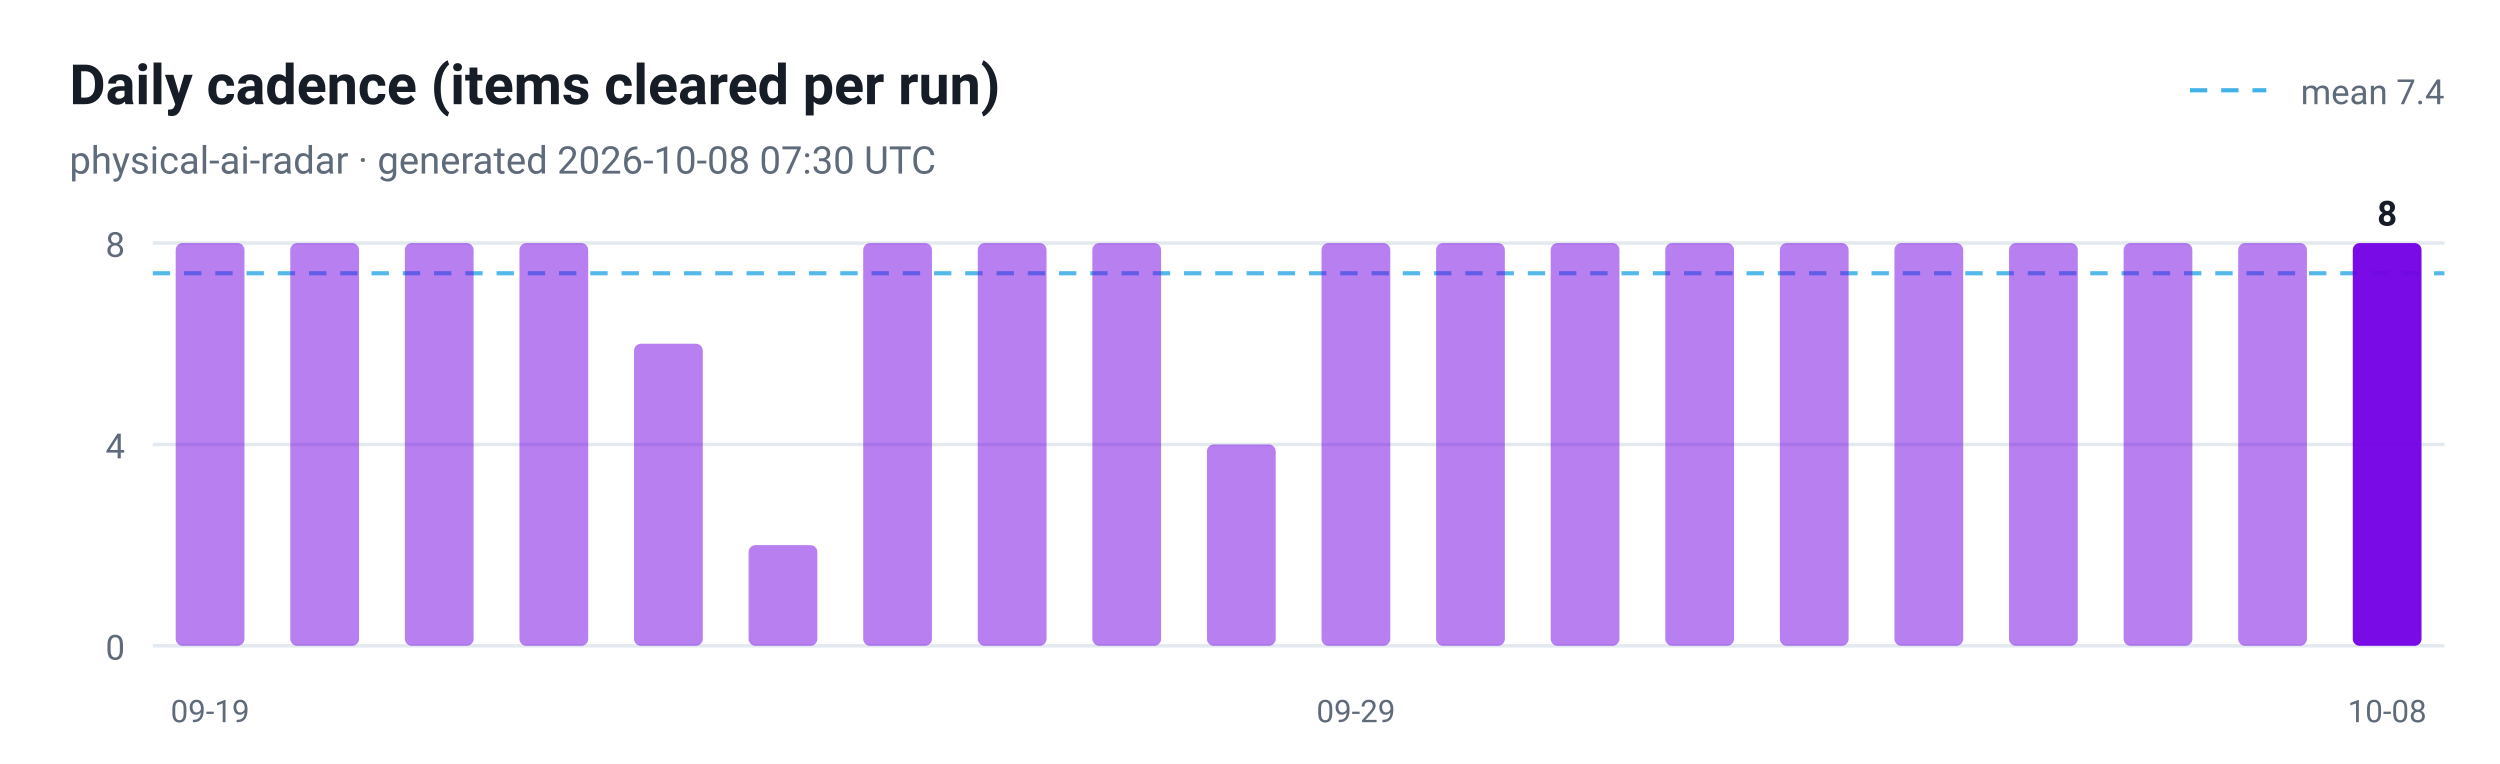
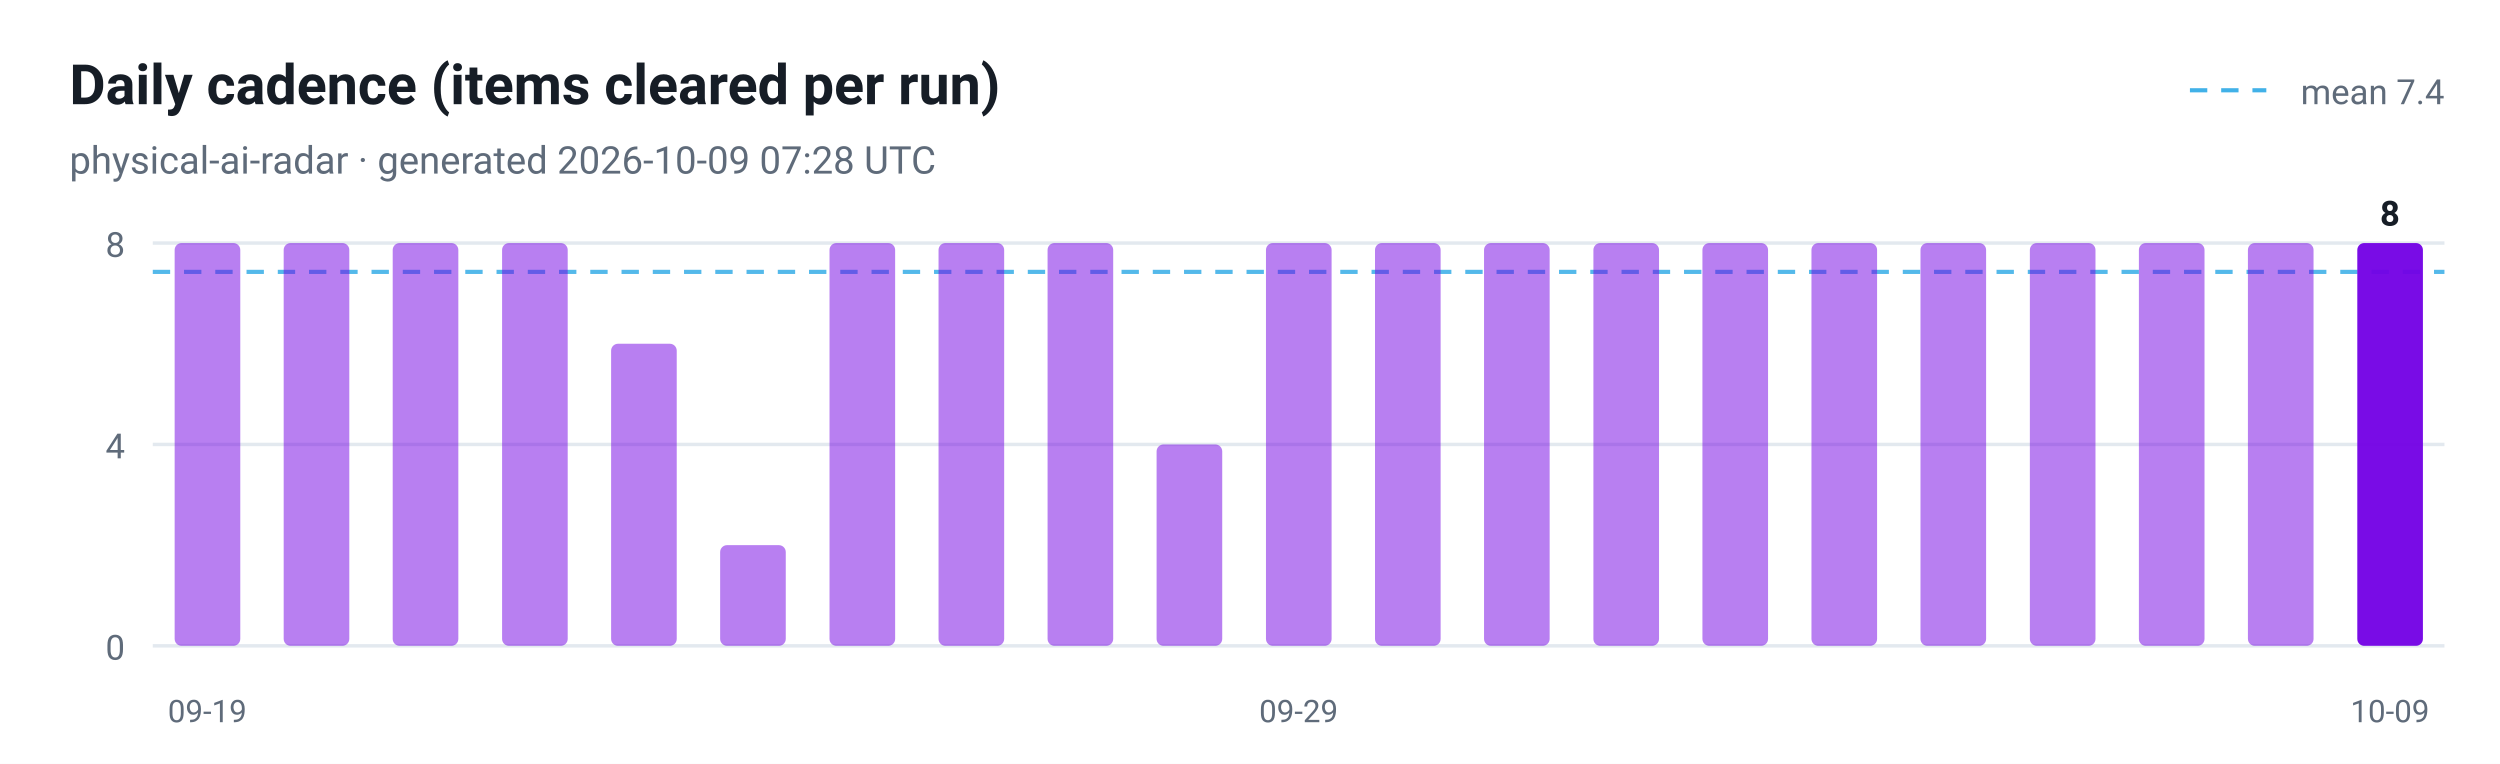
<svg xmlns="http://www.w3.org/2000/svg" viewBox="0 0 720 220" width="720" height="220" role="img" aria-label="Daily cadence (items cleared per run)">
  <style>
  .plate { fill: #ffffff }
  .ink { fill: #161d26 }
  .muted { fill: #5f6b7a }
  .grid { stroke: #e3e9ef }
  @media (prefers-color-scheme: dark) {
    .plate { fill: #0d1117 }
    .ink { fill: #e6edf3 }
    .muted { fill: #8b949e }
    .grid { stroke: #30363d }
  }
</style>
  <rect class="plate" width="720" height="220" />
  <text x="20" y="30" font-family="ui-sans-serif, -apple-system, 'Segoe UI', Roboto, Helvetica, Arial, sans-serif" font-size="16" font-weight="700" class="ink">Daily cadence (items cleared per run)</text>
-   <text x="20" y="50" font-family="ui-sans-serif, -apple-system, 'Segoe UI', Roboto, Helvetica, Arial, sans-serif" font-size="11" class="muted">physical-ai-radar · generated 2026-10-08 07:30 UTC</text>
+   <text x="20" y="50" font-family="ui-sans-serif, -apple-system, 'Segoe UI', Roboto, Helvetica, Arial, sans-serif" font-size="11" class="muted">physical-ai-radar · generated 2026-10-09 07:28 UTC</text>
  <line x1="44" y1="186.0" x2="704" y2="186.0" class="grid" />
  <text x="36" y="190.0" text-anchor="end" font-family="ui-sans-serif, -apple-system, 'Segoe UI', Roboto, Helvetica, Arial, sans-serif" font-size="10" fill="#5f6b7a">0</text>
  <line x1="44" y1="128.0" x2="704" y2="128.0" class="grid" />
  <text x="36" y="132.0" text-anchor="end" font-family="ui-sans-serif, -apple-system, 'Segoe UI', Roboto, Helvetica, Arial, sans-serif" font-size="10" fill="#5f6b7a">4</text>
  <line x1="44" y1="70.0" x2="704" y2="70.0" class="grid" />
  <text x="36" y="74.0" text-anchor="end" font-family="ui-sans-serif, -apple-system, 'Segoe UI', Roboto, Helvetica, Arial, sans-serif" font-size="10" fill="#5f6b7a">8</text>
-   <line x1="44" y1="78.7" x2="704" y2="78.7" stroke="#41b1e8" stroke-width="1.2" stroke-dasharray="5 4" opacity="0.9" />
+   <line x1="44" y1="78.3" x2="704" y2="78.3" stroke="#41b1e8" stroke-width="1.2" stroke-dasharray="5 4" opacity="0.9" />
  <line x1="630.7" y1="26" x2="652.7" y2="26" stroke="#41b1e8" stroke-width="1.2" stroke-dasharray="5 4" />
  <text class="muted" x="704" y="30" text-anchor="end" font-family="ui-sans-serif, -apple-system, 'Segoe UI', Roboto, Helvetica, Arial, sans-serif" font-size="10">mean 7.4</text>
-   <rect x="50.6" y="70.0" width="19.8" height="116.0" rx="2" fill="#7300e5" fill-opacity="0.5" />
-   <text x="60.5" y="208" text-anchor="middle" font-family="ui-sans-serif, -apple-system, 'Segoe UI', Roboto, Helvetica, Arial, sans-serif" font-size="9" fill="#5f6b7a">09-19</text>
-   <rect x="83.6" y="70.0" width="19.8" height="116.0" rx="2" fill="#7300e5" fill-opacity="0.5" />
-   <rect x="116.6" y="70.0" width="19.8" height="116.0" rx="2" fill="#7300e5" fill-opacity="0.5" />
-   <rect x="149.6" y="70.0" width="19.8" height="116.0" rx="2" fill="#7300e5" fill-opacity="0.5" />
-   <rect x="182.6" y="99.0" width="19.8" height="87.0" rx="2" fill="#7300e5" fill-opacity="0.5" />
-   <rect x="215.6" y="157.0" width="19.8" height="29.0" rx="2" fill="#7300e5" fill-opacity="0.5" />
-   <rect x="248.6" y="70.0" width="19.8" height="116.0" rx="2" fill="#7300e5" fill-opacity="0.5" />
-   <rect x="281.6" y="70.0" width="19.8" height="116.0" rx="2" fill="#7300e5" fill-opacity="0.5" />
-   <rect x="314.6" y="70.0" width="19.8" height="116.0" rx="2" fill="#7300e5" fill-opacity="0.5" />
-   <rect x="347.6" y="128.0" width="19.8" height="58.0" rx="2" fill="#7300e5" fill-opacity="0.5" />
-   <rect x="380.6" y="70.0" width="19.8" height="116.0" rx="2" fill="#7300e5" fill-opacity="0.5" />
-   <text x="390.5" y="208" text-anchor="middle" font-family="ui-sans-serif, -apple-system, 'Segoe UI', Roboto, Helvetica, Arial, sans-serif" font-size="9" fill="#5f6b7a">09-29</text>
-   <rect x="413.6" y="70.0" width="19.8" height="116.0" rx="2" fill="#7300e5" fill-opacity="0.5" />
-   <rect x="446.6" y="70.0" width="19.8" height="116.0" rx="2" fill="#7300e5" fill-opacity="0.5" />
-   <rect x="479.6" y="70.0" width="19.8" height="116.0" rx="2" fill="#7300e5" fill-opacity="0.5" />
-   <rect x="512.6" y="70.0" width="19.8" height="116.0" rx="2" fill="#7300e5" fill-opacity="0.5" />
-   <rect x="545.6" y="70.0" width="19.8" height="116.0" rx="2" fill="#7300e5" fill-opacity="0.5" />
-   <rect x="578.6" y="70.0" width="19.8" height="116.0" rx="2" fill="#7300e5" fill-opacity="0.5" />
-   <rect x="611.6" y="70.0" width="19.8" height="116.0" rx="2" fill="#7300e5" fill-opacity="0.5" />
-   <rect x="644.6" y="70.0" width="19.8" height="116.0" rx="2" fill="#7300e5" fill-opacity="0.5" />
-   <rect x="677.6" y="70.0" width="19.8" height="116.0" rx="2" fill="#7300e5" fill-opacity="0.95" />
-   <text class="ink" x="687.5" y="65.0" text-anchor="middle" font-family="ui-sans-serif, -apple-system, 'Segoe UI', Roboto, Helvetica, Arial, sans-serif" font-size="10" font-weight="700">8</text>
-   <text x="687.5" y="208" text-anchor="middle" font-family="ui-sans-serif, -apple-system, 'Segoe UI', Roboto, Helvetica, Arial, sans-serif" font-size="9" fill="#5f6b7a">10-08</text>
+   <rect x="50.3" y="70.0" width="18.9" height="116.0" rx="2" fill="#7300e5" fill-opacity="0.5" />
+   <text x="59.7" y="208" text-anchor="middle" font-family="ui-sans-serif, -apple-system, 'Segoe UI', Roboto, Helvetica, Arial, sans-serif" font-size="9" fill="#5f6b7a">09-19</text>
+   <rect x="81.7" y="70.0" width="18.9" height="116.0" rx="2" fill="#7300e5" fill-opacity="0.5" />
+   <rect x="113.1" y="70.0" width="18.9" height="116.0" rx="2" fill="#7300e5" fill-opacity="0.5" />
+   <rect x="144.6" y="70.0" width="18.9" height="116.0" rx="2" fill="#7300e5" fill-opacity="0.5" />
+   <rect x="176.0" y="99.0" width="18.9" height="87.0" rx="2" fill="#7300e5" fill-opacity="0.5" />
+   <rect x="207.4" y="157.0" width="18.9" height="29.0" rx="2" fill="#7300e5" fill-opacity="0.5" />
+   <rect x="238.9" y="70.0" width="18.9" height="116.0" rx="2" fill="#7300e5" fill-opacity="0.5" />
+   <rect x="270.3" y="70.0" width="18.9" height="116.0" rx="2" fill="#7300e5" fill-opacity="0.5" />
+   <rect x="301.7" y="70.0" width="18.9" height="116.0" rx="2" fill="#7300e5" fill-opacity="0.5" />
+   <rect x="333.1" y="128.0" width="18.9" height="58.0" rx="2" fill="#7300e5" fill-opacity="0.5" />
+   <rect x="364.6" y="70.0" width="18.9" height="116.0" rx="2" fill="#7300e5" fill-opacity="0.5" />
+   <text x="374.0" y="208" text-anchor="middle" font-family="ui-sans-serif, -apple-system, 'Segoe UI', Roboto, Helvetica, Arial, sans-serif" font-size="9" fill="#5f6b7a">09-29</text>
+   <rect x="396.0" y="70.0" width="18.9" height="116.0" rx="2" fill="#7300e5" fill-opacity="0.5" />
+   <rect x="427.4" y="70.0" width="18.9" height="116.0" rx="2" fill="#7300e5" fill-opacity="0.5" />
+   <rect x="458.9" y="70.0" width="18.9" height="116.0" rx="2" fill="#7300e5" fill-opacity="0.5" />
+   <rect x="490.3" y="70.0" width="18.9" height="116.0" rx="2" fill="#7300e5" fill-opacity="0.5" />
+   <rect x="521.7" y="70.0" width="18.9" height="116.0" rx="2" fill="#7300e5" fill-opacity="0.5" />
+   <rect x="553.1" y="70.0" width="18.9" height="116.0" rx="2" fill="#7300e5" fill-opacity="0.5" />
+   <rect x="584.6" y="70.0" width="18.9" height="116.0" rx="2" fill="#7300e5" fill-opacity="0.5" />
+   <rect x="616.0" y="70.0" width="18.9" height="116.0" rx="2" fill="#7300e5" fill-opacity="0.5" />
+   <rect x="647.4" y="70.0" width="18.9" height="116.0" rx="2" fill="#7300e5" fill-opacity="0.5" />
+   <rect x="678.9" y="70.0" width="18.9" height="116.0" rx="2" fill="#7300e5" fill-opacity="0.95" />
+   <text class="ink" x="688.3" y="65.0" text-anchor="middle" font-family="ui-sans-serif, -apple-system, 'Segoe UI', Roboto, Helvetica, Arial, sans-serif" font-size="10" font-weight="700">8</text>
+   <text x="688.3" y="208" text-anchor="middle" font-family="ui-sans-serif, -apple-system, 'Segoe UI', Roboto, Helvetica, Arial, sans-serif" font-size="9" fill="#5f6b7a">10-09</text>
</svg>
